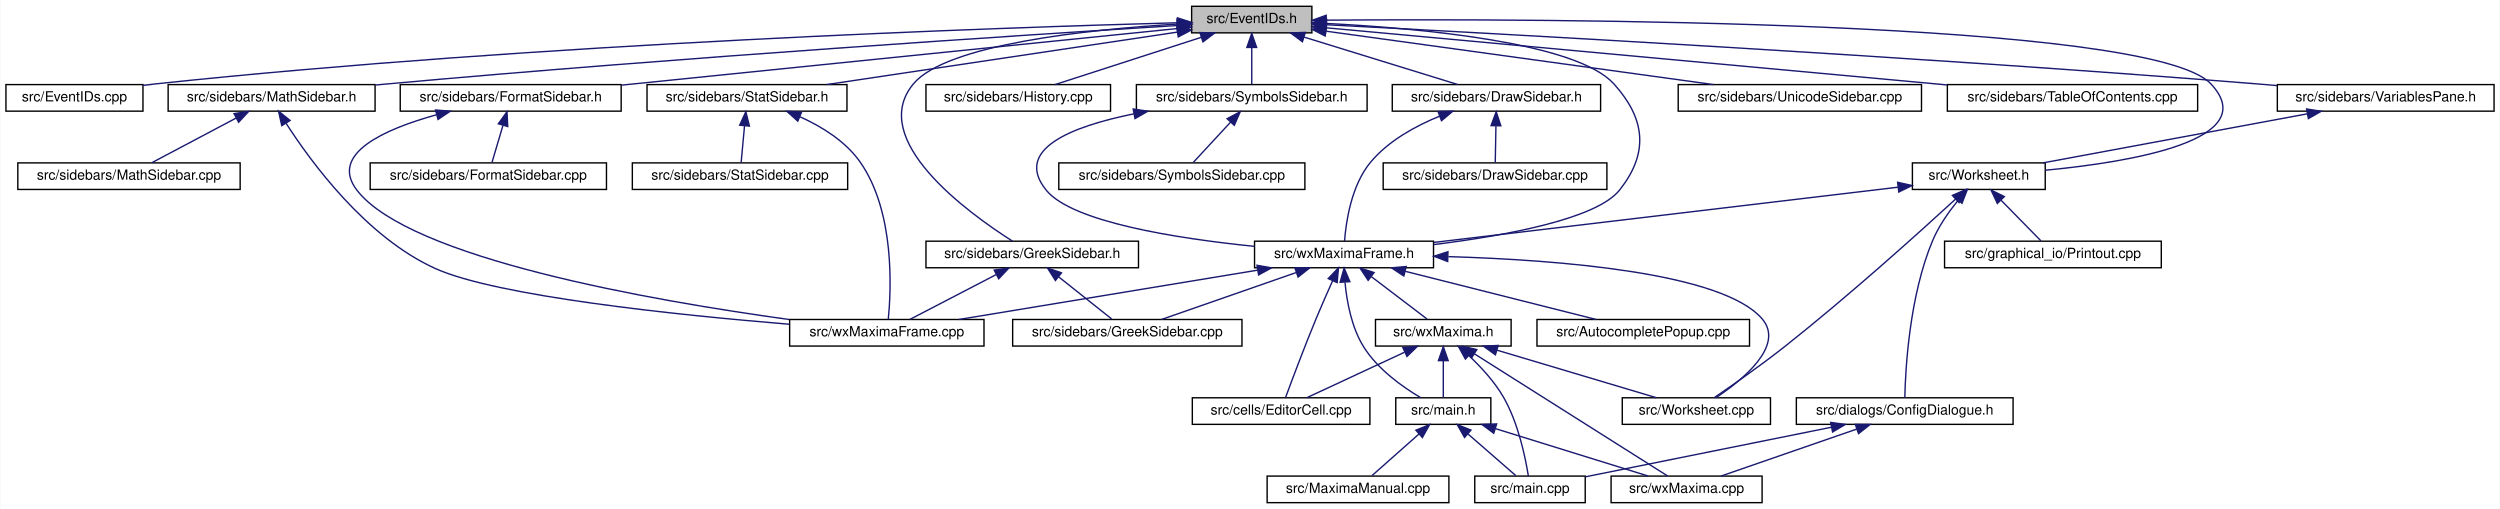
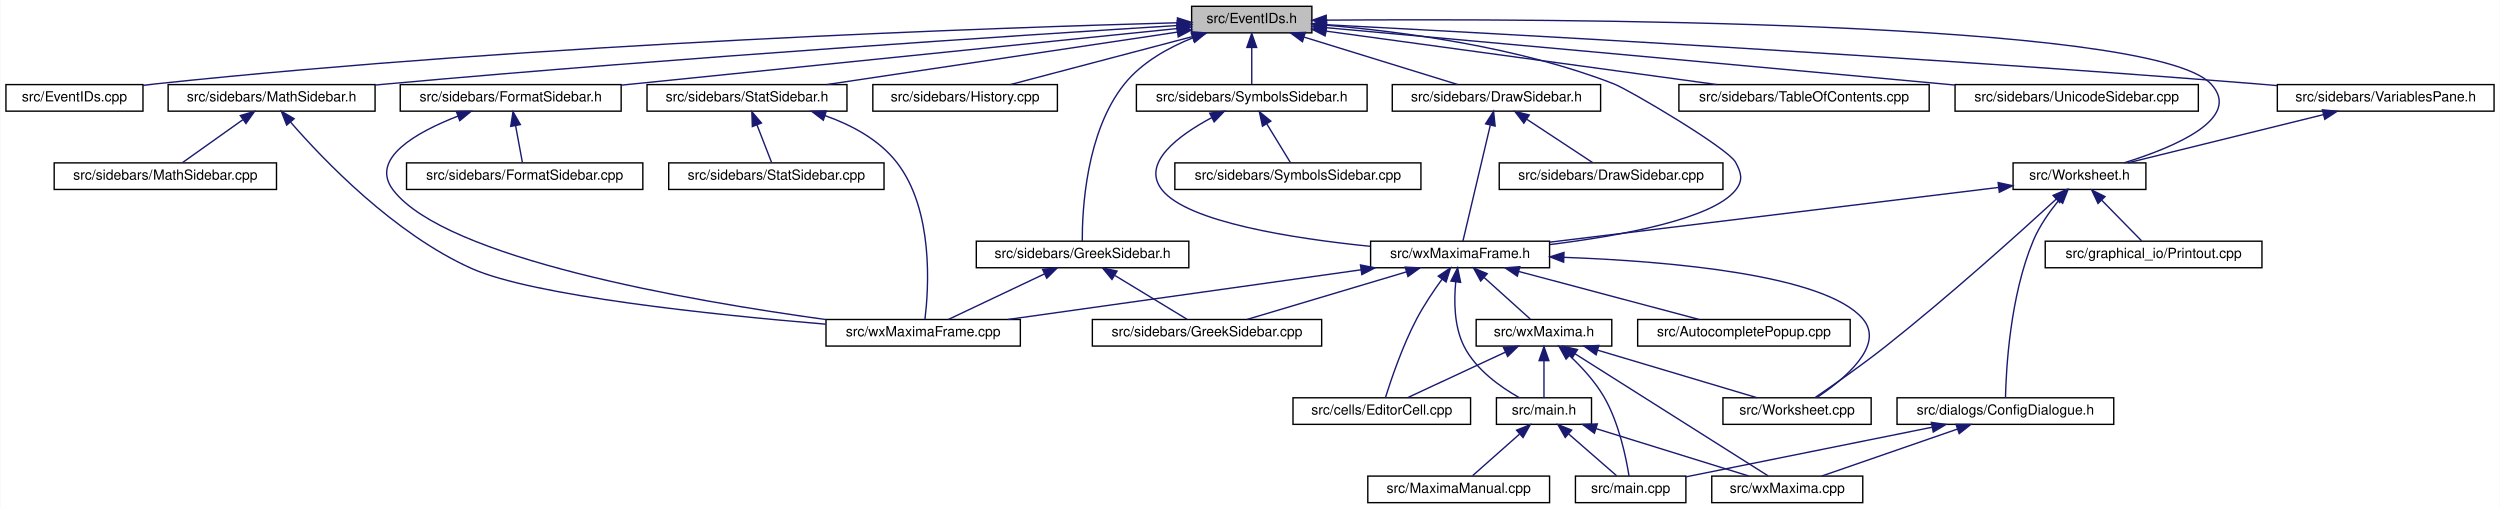
<svg xmlns="http://www.w3.org/2000/svg" xmlns:xlink="http://www.w3.org/1999/xlink" width="1788pt" height="364pt" viewBox="0.00 0.00 1787.50 364.00">
  <g id="graph0" class="graph" transform="scale(1 1) rotate(0) translate(4 360)">
    <polygon fill="white" stroke="transparent" points="-4,4 -4,-360 1783.5,-360 1783.5,4 -4,4" />
    <g id="node1" class="node">
      <g id="a_node1">
        <a xlink:title="This file declares the class EventIDs that contains unique IDs for many events wxMaxima needs.">
          <polygon fill="#bfbfbf" stroke="black" points="848,-336.5 848,-355.5 934,-355.5 934,-336.5 848,-336.5" />
          <text text-anchor="middle" x="891" y="-343.5" font-family="Helvetica,sans-Serif" font-size="10.00">src/EventIDs.h</text>
        </a>
      </g>
    </g>
    <g id="node2" class="node">
      <g id="a_node2">
        <a xlink:href="EventIDs_8cpp.html" target="_top" xlink:title="This file defines the class EventIDs that contains unique IDs for many events wxMaxima needs.">
          <polygon fill="white" stroke="black" points="0,-280.5 0,-299.5 98,-299.5 98,-280.5 0,-280.5" />
          <text text-anchor="middle" x="49" y="-287.5" font-family="Helvetica,sans-Serif" font-size="10.00">src/EventIDs.cpp</text>
        </a>
      </g>
    </g>
    <g id="edge1" class="edge">
      <path fill="none" stroke="midnightblue" d="M837.75,-343.72C710.9,-340.28 380.96,-329.05 107,-300 104.06,-299.69 101.04,-299.33 98,-298.94" />
      <polygon fill="midnightblue" stroke="midnightblue" points="837.87,-347.22 847.96,-343.99 838.06,-340.22 837.87,-347.22" />
    </g>
    <g id="node3" class="node">
      <g id="a_node3">
        <a xlink:href="DrawSidebar_8h.html" target="_top" xlink:title="This file declares the class StatSidebar, that provides some statistics buttons.">
          <polygon fill="white" stroke="black" points="991.5,-280.5 991.5,-299.5 1140.5,-299.5 1140.5,-280.5 991.5,-280.5" />
          <text text-anchor="middle" x="1066" y="-287.5" font-family="Helvetica,sans-Serif" font-size="10.00">src/sidebars/DrawSidebar.h</text>
        </a>
      </g>
    </g>
    <g id="edge2" class="edge">
      <path fill="none" stroke="midnightblue" d="M928.47,-333.44C961.47,-323.26 1008.76,-308.66 1038.4,-299.52" />
      <polygon fill="midnightblue" stroke="midnightblue" points="927.25,-330.15 918.73,-336.44 929.32,-336.84 927.25,-330.15" />
    </g>
    <g id="node5" class="node">
      <g id="a_node5">
        <a xlink:href="wxMaximaFrame_8h.html" target="_top" xlink:title="This file declares the class wxMaximaFrame.">
-           <polygon fill="white" stroke="black" points="893,-168.5 893,-187.5 1021,-187.5 1021,-168.5 893,-168.5" />
-           <text text-anchor="middle" x="957" y="-175.5" font-family="Helvetica,sans-Serif" font-size="10.00">src/wxMaximaFrame.h</text>
+           <polygon fill="white" stroke="black" points="976,-168.5 976,-187.5 1104,-187.5 1104,-168.5 976,-168.5" />
+           <text text-anchor="middle" x="1040" y="-175.5" font-family="Helvetica,sans-Serif" font-size="10.00">src/wxMaximaFrame.h</text>
        </a>
      </g>
    </g>
    <g id="edge47" class="edge">
-       <path fill="none" stroke="midnightblue" d="M944.32,-343.23C1012,-339.78 1123.22,-329.63 1150,-300 1172.68,-274.91 1175.09,-250.45 1154,-224 1137.51,-203.32 1072.13,-191.39 1021.16,-185.08" />
-       <polygon fill="midnightblue" stroke="midnightblue" points="944.08,-339.74 934.26,-343.71 944.41,-346.73 944.08,-339.74" />
+       <path fill="none" stroke="midnightblue" d="M944.41,-341.95C997.97,-337.46 1082.04,-326.51 1150,-300 1160.71,-295.82 1231.49,-254.09 1237,-244 1241.26,-236.2 1242.54,-230.95 1237,-224 1220.51,-203.32 1155.13,-191.39 1104.16,-185.08" />
+       <polygon fill="midnightblue" stroke="midnightblue" points="943.81,-338.48 934.11,-342.76 944.36,-345.46 943.81,-338.48" />
    </g>
    <g id="node16" class="node">
      <g id="a_node16">
+         <a xlink:href="GreekSidebar_8h.html" target="_top" xlink:title="This file declares the class wxMaximaFrame.">
+           <polygon fill="white" stroke="black" points="694,-168.5 694,-187.5 846,-187.5 846,-168.5 694,-168.5" />
+           <text text-anchor="middle" x="770" y="-175.5" font-family="Helvetica,sans-Serif" font-size="10.00">src/sidebars/GreekSidebar.h</text>
+         </a>
+       </g>
+     </g>
+     <g id="edge20" class="edge">
+       <path fill="none" stroke="midnightblue" d="M848.86,-332.95C831.41,-325.96 812.39,-315.41 800,-300 772.33,-265.59 769.71,-209.19 769.79,-187.69" />
+       <polygon fill="midnightblue" stroke="midnightblue" points="847.75,-336.27 858.34,-336.47 850.18,-329.7 847.75,-336.27" />
+     </g>
+     <g id="node17" class="node">
+       <g id="a_node17">
+         <a xlink:href="History_8cpp.html" target="_top" xlink:title="This file defines the class History.">
+           <polygon fill="white" stroke="black" points="620,-280.5 620,-299.5 752,-299.5 752,-280.5 620,-280.5" />
+           <text text-anchor="middle" x="686" y="-287.5" font-family="Helvetica,sans-Serif" font-size="10.00">src/sidebars/History.cpp</text>
+         </a>
+       </g>
+     </g>
+     <g id="edge23" class="edge">
+       <path fill="none" stroke="midnightblue" d="M848.59,-333.83C809.89,-323.63 753.51,-308.78 718.33,-299.52" />
+       <polygon fill="midnightblue" stroke="midnightblue" points="847.96,-337.28 858.52,-336.44 849.74,-330.51 847.96,-337.28" />
+     </g>
+     <g id="node18" class="node">
+       <g id="a_node18">
+         <a xlink:href="MathSidebar_8h.html" target="_top" xlink:title="This file declares the class wxMaximaFrame.">
+           <polygon fill="white" stroke="black" points="116,-280.5 116,-299.5 264,-299.5 264,-280.5 116,-280.5" />
+           <text text-anchor="middle" x="190" y="-287.5" font-family="Helvetica,sans-Serif" font-size="10.00">src/sidebars/MathSidebar.h</text>
+         </a>
+       </g>
+     </g>
+     <g id="edge24" class="edge">
+       <path fill="none" stroke="midnightblue" d="M837.65,-341.75C730.53,-335.09 481.66,-318.9 273,-300 270.11,-299.74 267.17,-299.46 264.2,-299.18" />
+       <polygon fill="midnightblue" stroke="midnightblue" points="837.68,-345.26 847.88,-342.39 838.11,-338.27 837.68,-345.26" />
+     </g>
+     <g id="node20" class="node">
+       <g id="a_node20">
+         <a xlink:href="StatSidebar_8h.html" target="_top" xlink:title="This file declares the class StatSidebar, that provides some statistics buttons.">
+           <polygon fill="white" stroke="black" points="458.5,-280.5 458.5,-299.5 601.5,-299.5 601.5,-280.5 458.5,-280.5" />
+           <text text-anchor="middle" x="530" y="-287.5" font-family="Helvetica,sans-Serif" font-size="10.00">src/sidebars/StatSidebar.h</text>
+         </a>
+       </g>
+     </g>
+     <g id="edge27" class="edge">
+       <path fill="none" stroke="midnightblue" d="M837.87,-337.05C770.75,-327.01 655.73,-309.81 586.89,-299.51" />
+       <polygon fill="midnightblue" stroke="midnightblue" points="837.41,-340.52 847.81,-338.54 838.44,-333.6 837.41,-340.52" />
+     </g>
+     <g id="node22" class="node">
+       <g id="a_node22">
        <a xlink:href="FormatSidebar_8h.html" target="_top" xlink:title="This file declares the class StatSidebar, that provides some statistics buttons.">
          <polygon fill="white" stroke="black" points="282,-280.5 282,-299.5 440,-299.5 440,-280.5 282,-280.5" />
          <text text-anchor="middle" x="361" y="-287.5" font-family="Helvetica,sans-Serif" font-size="10.00">src/sidebars/FormatSidebar.h</text>
        </a>
      </g>
    </g>
-     <g id="edge20" class="edge">
+     <g id="edge30" class="edge">
      <path fill="none" stroke="midnightblue" d="M837.76,-339.59C754.72,-331.14 589.33,-314.32 449,-300 446.1,-299.7 443.14,-299.4 440.15,-299.1" />
      <polygon fill="midnightblue" stroke="midnightblue" points="837.41,-343.07 847.71,-340.6 838.12,-336.11 837.41,-343.07" />
-     </g>
-     <g id="node18" class="node">
-       <g id="a_node18">
-         <a xlink:href="GreekSidebar_8h.html" target="_top" xlink:title="This file declares the class wxMaximaFrame.">
-           <polygon fill="white" stroke="black" points="658,-168.5 658,-187.5 810,-187.5 810,-168.5 658,-168.5" />
-           <text text-anchor="middle" x="734" y="-175.5" font-family="Helvetica,sans-Serif" font-size="10.00">src/sidebars/GreekSidebar.h</text>
-         </a>
-       </g>
-     </g>
-     <g id="edge23" class="edge">
-       <path fill="none" stroke="midnightblue" d="M837.44,-342.77C773.58,-338.85 672.48,-328.25 649,-300 615.85,-260.12 687.94,-207.84 719.82,-187.56" />
-       <polygon fill="midnightblue" stroke="midnightblue" points="837.56,-346.28 847.74,-343.36 837.96,-339.29 837.56,-346.28" />
-     </g>
-     <g id="node19" class="node">
-       <g id="a_node19">
-         <a xlink:href="History_8cpp.html" target="_top" xlink:title="This file defines the class History.">
-           <polygon fill="white" stroke="black" points="658,-280.5 658,-299.5 790,-299.5 790,-280.5 658,-280.5" />
-           <text text-anchor="middle" x="724" y="-287.5" font-family="Helvetica,sans-Serif" font-size="10.00">src/sidebars/History.cpp</text>
-         </a>
-       </g>
-     </g>
-     <g id="edge26" class="edge">
-       <path fill="none" stroke="midnightblue" d="M854.83,-333.3C823.36,-323.13 778.51,-308.62 750.34,-299.52" />
-       <polygon fill="midnightblue" stroke="midnightblue" points="853.95,-336.7 864.54,-336.44 856.1,-330.04 853.95,-336.7" />
-     </g>
-     <g id="node20" class="node">
-       <g id="a_node20">
-         <a xlink:href="MathSidebar_8h.html" target="_top" xlink:title="This file declares the class wxMaximaFrame.">
-           <polygon fill="white" stroke="black" points="116,-280.5 116,-299.5 264,-299.5 264,-280.5 116,-280.5" />
-           <text text-anchor="middle" x="190" y="-287.5" font-family="Helvetica,sans-Serif" font-size="10.00">src/sidebars/MathSidebar.h</text>
-         </a>
-       </g>
-     </g>
-     <g id="edge27" class="edge">
-       <path fill="none" stroke="midnightblue" d="M837.65,-341.75C730.53,-335.09 481.66,-318.9 273,-300 270.11,-299.74 267.17,-299.46 264.2,-299.18" />
-       <polygon fill="midnightblue" stroke="midnightblue" points="837.68,-345.26 847.88,-342.39 838.11,-338.27 837.68,-345.26" />
-     </g>
-     <g id="node22" class="node">
-       <g id="a_node22">
-         <a xlink:href="StatSidebar_8h.html" target="_top" xlink:title="This file declares the class StatSidebar, that provides some statistics buttons.">
-           <polygon fill="white" stroke="black" points="458.5,-280.5 458.5,-299.5 601.5,-299.5 601.5,-280.5 458.5,-280.5" />
-           <text text-anchor="middle" x="530" y="-287.5" font-family="Helvetica,sans-Serif" font-size="10.00">src/sidebars/StatSidebar.h</text>
-         </a>
-       </g>
-     </g>
-     <g id="edge30" class="edge">
-       <path fill="none" stroke="midnightblue" d="M837.87,-337.05C770.75,-327.01 655.73,-309.81 586.89,-299.51" />
-       <polygon fill="midnightblue" stroke="midnightblue" points="837.41,-340.52 847.81,-338.54 838.44,-333.6 837.41,-340.52" />
    </g>
    <g id="node24" class="node">
      <g id="a_node24">
        <a xlink:href="SymbolsSidebar_8h.html" target="_top" xlink:title="This file declares the class wxMaximaFrame.">
          <polygon fill="white" stroke="black" points="808.5,-280.5 808.5,-299.5 973.5,-299.5 973.5,-280.5 808.5,-280.5" />
          <text text-anchor="middle" x="891" y="-287.5" font-family="Helvetica,sans-Serif" font-size="10.00">src/sidebars/SymbolsSidebar.h</text>
        </a>
      </g>
    </g>
    <g id="edge33" class="edge">
      <path fill="none" stroke="midnightblue" d="M891,-325.8C891,-316.91 891,-306.78 891,-299.75" />
      <polygon fill="midnightblue" stroke="midnightblue" points="887.5,-326.08 891,-336.08 894.5,-326.08 887.5,-326.08" />
    </g>
    <g id="node26" class="node">
      <g id="a_node26">
-         <a xlink:href="UnicodeSidebar_8cpp.html" target="_top" xlink:title="This file defines the class UnicodeSidebar.">
-           <polygon fill="white" stroke="black" points="1196,-280.5 1196,-299.5 1370,-299.5 1370,-280.5 1196,-280.5" />
-           <text text-anchor="middle" x="1283" y="-287.5" font-family="Helvetica,sans-Serif" font-size="10.00">src/sidebars/UnicodeSidebar.cpp</text>
+         <a xlink:href="TableOfContents_8cpp.html" target="_top" xlink:title="This file defines the class Structure.">
+           <polygon fill="white" stroke="black" points="1196.5,-280.5 1196.5,-299.5 1375.5,-299.5 1375.5,-280.5 1196.5,-280.5" />
+           <text text-anchor="middle" x="1286" y="-287.5" font-family="Helvetica,sans-Serif" font-size="10.00">src/sidebars/TableOfContents.cpp</text>
        </a>
      </g>
    </g>
    <g id="edge36" class="edge">
-       <path fill="none" stroke="midnightblue" d="M944.3,-337.66C1016.45,-327.72 1144.93,-310.02 1221.22,-299.51" />
-       <polygon fill="midnightblue" stroke="midnightblue" points="943.5,-334.23 934.07,-339.07 944.46,-341.17 943.5,-334.23" />
+       <path fill="none" stroke="midnightblue" d="M944.31,-337.71C1016.89,-327.79 1146.58,-310.06 1223.61,-299.53" />
+       <polygon fill="midnightblue" stroke="midnightblue" points="943.46,-334.3 934.02,-339.12 944.41,-341.23 943.46,-334.3" />
    </g>
    <g id="node27" class="node">
      <g id="a_node27">
-         <a xlink:href="TableOfContents_8cpp.html" target="_top" xlink:title="This file defines the class Structure.">
-           <polygon fill="white" stroke="black" points="1388.5,-280.5 1388.5,-299.5 1567.5,-299.5 1567.5,-280.5 1388.5,-280.5" />
-           <text text-anchor="middle" x="1478" y="-287.5" font-family="Helvetica,sans-Serif" font-size="10.00">src/sidebars/TableOfContents.cpp</text>
+         <a xlink:href="UnicodeSidebar_8cpp.html" target="_top" xlink:title="This file defines the class UnicodeSidebar.">
+           <polygon fill="white" stroke="black" points="1394,-280.5 1394,-299.5 1568,-299.5 1568,-280.5 1394,-280.5" />
+           <text text-anchor="middle" x="1481" y="-287.5" font-family="Helvetica,sans-Serif" font-size="10.00">src/sidebars/UnicodeSidebar.cpp</text>
        </a>
      </g>
    </g>
    <g id="edge37" class="edge">
-       <path fill="none" stroke="midnightblue" d="M944.42,-340.09C1045.26,-330.81 1264.64,-310.63 1388.4,-299.24" />
-       <polygon fill="midnightblue" stroke="midnightblue" points="943.8,-336.63 934.16,-341.03 944.44,-343.6 943.8,-336.63" />
+       <path fill="none" stroke="midnightblue" d="M944.31,-340.19C1034.88,-332.01 1224.61,-314.82 1385,-300 1387.92,-299.73 1390.88,-299.46 1393.88,-299.18" />
+       <polygon fill="midnightblue" stroke="midnightblue" points="943.93,-336.71 934.29,-341.1 944.56,-343.68 943.93,-336.71" />
    </g>
    <g id="node28" class="node">
      <g id="a_node28">
        <a xlink:href="VariablesPane_8h.html" target="_top" xlink:title="The file that contains the &quot;variables&quot; sidepane.">
          <polygon fill="white" stroke="black" points="1624.5,-280.5 1624.5,-299.5 1779.5,-299.5 1779.5,-280.5 1624.5,-280.5" />
          <text text-anchor="middle" x="1702" y="-287.5" font-family="Helvetica,sans-Serif" font-size="10.00">src/sidebars/VariablesPane.h</text>
        </a>
      </g>
    </g>
    <g id="edge38" class="edge">
      <path fill="none" stroke="midnightblue" d="M944.74,-342.28C1064.35,-336.09 1361.61,-319.92 1610,-300 1614.64,-299.63 1619.41,-299.22 1624.22,-298.8" />
      <polygon fill="midnightblue" stroke="midnightblue" points="944.2,-338.8 934.4,-342.81 944.56,-345.79 944.2,-338.8" />
    </g>
    <g id="node29" class="node">
      <g id="a_node29">
        <a xlink:href="Worksheet_8h.html" target="_top" xlink:title="This file defines the class Worksheet.">
-           <polygon fill="white" stroke="black" points="1363.5,-224.5 1363.5,-243.5 1458.5,-243.5 1458.5,-224.5 1363.5,-224.5" />
-           <text text-anchor="middle" x="1411" y="-231.5" font-family="Helvetica,sans-Serif" font-size="10.00">src/Worksheet.h</text>
+           <polygon fill="white" stroke="black" points="1435.5,-224.5 1435.5,-243.5 1530.5,-243.5 1530.5,-224.5 1435.5,-224.5" />
+           <text text-anchor="middle" x="1483" y="-231.5" font-family="Helvetica,sans-Serif" font-size="10.00">src/Worksheet.h</text>
        </a>
      </g>
    </g>
    <g id="edge46" class="edge">
-       <path fill="none" stroke="midnightblue" d="M944.42,-345.59C1098.27,-346.72 1534.08,-345.83 1577,-300 1614.61,-259.85 1519.96,-244.12 1458.59,-238.25" />
+       <path fill="none" stroke="midnightblue" d="M944.42,-345.59C1098.27,-346.72 1534.08,-345.83 1577,-300 1600.19,-275.24 1550.46,-254.55 1514.88,-243.55" />
      <polygon fill="midnightblue" stroke="midnightblue" points="944.3,-342.09 934.27,-345.51 944.25,-349.09 944.3,-342.09" />
    </g>
    <g id="node4" class="node">
      <g id="a_node4">
        <a xlink:href="DrawSidebar_8cpp.html" target="_top" xlink:title="This file defines the class StatSidebar.">
-           <polygon fill="white" stroke="black" points="985,-224.5 985,-243.5 1145,-243.5 1145,-224.5 985,-224.5" />
-           <text text-anchor="middle" x="1065" y="-231.5" font-family="Helvetica,sans-Serif" font-size="10.00">src/sidebars/DrawSidebar.cpp</text>
+           <polygon fill="white" stroke="black" points="1068,-224.5 1068,-243.5 1228,-243.5 1228,-224.5 1068,-224.5" />
+           <text text-anchor="middle" x="1148" y="-231.5" font-family="Helvetica,sans-Serif" font-size="10.00">src/sidebars/DrawSidebar.cpp</text>
        </a>
      </g>
    </g>
    <g id="edge3" class="edge">
-       <path fill="none" stroke="midnightblue" d="M1065.64,-269.8C1065.48,-260.91 1065.29,-250.78 1065.16,-243.75" />
-       <polygon fill="midnightblue" stroke="midnightblue" points="1062.15,-270.15 1065.83,-280.08 1069.15,-270.02 1062.15,-270.15" />
+       <path fill="none" stroke="midnightblue" d="M1087.83,-274.62C1102.81,-264.76 1122.2,-251.99 1134.86,-243.65" />
+       <polygon fill="midnightblue" stroke="midnightblue" points="1085.6,-271.9 1079.17,-280.32 1089.45,-277.75 1085.6,-271.9" />
    </g>
    <g id="edge4" class="edge">
-       <path fill="none" stroke="midnightblue" d="M1025.39,-276.92C1007.98,-269.86 988.75,-259.27 976,-244 962.13,-227.4 958.38,-201.08 957.37,-187.59" />
-       <polygon fill="midnightblue" stroke="midnightblue" points="1024.23,-280.22 1034.82,-280.48 1026.7,-273.67 1024.23,-280.22" />
+       <path fill="none" stroke="midnightblue" d="M1061.59,-270.35C1055.9,-246.25 1046.22,-205.31 1042.03,-187.59" />
+       <polygon fill="midnightblue" stroke="midnightblue" points="1058.25,-271.44 1063.96,-280.37 1065.07,-269.83 1058.25,-271.44" />
    </g>
    <g id="node6" class="node">
      <g id="a_node6">
        <a xlink:href="AutocompletePopup_8cpp.html" target="_top" xlink:title="This file defines the class AutocompletePopup.">
-           <polygon fill="white" stroke="black" points="1095,-112.5 1095,-131.5 1247,-131.5 1247,-112.5 1095,-112.5" />
-           <text text-anchor="middle" x="1171" y="-119.5" font-family="Helvetica,sans-Serif" font-size="10.00">src/AutocompletePopup.cpp</text>
+           <polygon fill="white" stroke="black" points="1167,-112.5 1167,-131.5 1319,-131.5 1319,-112.5 1167,-112.5" />
+           <text text-anchor="middle" x="1243" y="-119.5" font-family="Helvetica,sans-Serif" font-size="10.00">src/AutocompletePopup.cpp</text>
        </a>
      </g>
    </g>
    <g id="edge5" class="edge">
-       <path fill="none" stroke="midnightblue" d="M1000.76,-165.96C1041.17,-155.76 1100.37,-140.82 1137.25,-131.52" />
-       <polygon fill="midnightblue" stroke="midnightblue" points="999.75,-162.6 990.91,-168.44 1001.46,-169.39 999.75,-162.6" />
+       <path fill="none" stroke="midnightblue" d="M1081.99,-165.83C1120.32,-155.63 1176.15,-140.78 1210.98,-131.52" />
+       <polygon fill="midnightblue" stroke="midnightblue" points="1080.93,-162.49 1072.17,-168.44 1082.73,-169.26 1080.93,-162.49" />
    </g>
    <g id="node7" class="node">
      <g id="a_node7">
        <a xlink:href="EditorCell_8cpp.html" target="_top" xlink:title="This file defines the class EditorCell.">
-           <polygon fill="white" stroke="black" points="848.5,-56.5 848.5,-75.5 975.5,-75.5 975.5,-56.5 848.5,-56.5" />
-           <text text-anchor="middle" x="912" y="-63.5" font-family="Helvetica,sans-Serif" font-size="10.00">src/cells/EditorCell.cpp</text>
+           <polygon fill="white" stroke="black" points="920.5,-56.5 920.5,-75.5 1047.5,-75.5 1047.5,-56.5 920.5,-56.5" />
+           <text text-anchor="middle" x="984" y="-63.5" font-family="Helvetica,sans-Serif" font-size="10.00">src/cells/EditorCell.cpp</text>
        </a>
      </g>
    </g>
    <g id="edge6" class="edge">
-       <path fill="none" stroke="midnightblue" d="M948.8,-159.11C945.1,-150.9 940.73,-141 937,-132 928.76,-112.12 919.89,-88.46 915.25,-75.89" />
-       <polygon fill="midnightblue" stroke="midnightblue" points="945.71,-160.77 953.03,-168.43 952.08,-157.88 945.71,-160.77" />
+       <path fill="none" stroke="midnightblue" d="M1027.16,-160.4C1021.16,-152.15 1014.2,-141.86 1009,-132 998.85,-112.75 990.61,-88.43 986.62,-75.69" />
+       <polygon fill="midnightblue" stroke="midnightblue" points="1024.38,-162.52 1033.18,-168.43 1029.98,-158.32 1024.38,-162.52" />
    </g>
    <g id="node8" class="node">
      <g id="a_node8">
        <a xlink:href="main_8h.html" target="_top" xlink:title="This file declares the class wxMaxima that contains most of the program's logic.">
-           <polygon fill="white" stroke="black" points="994,-56.5 994,-75.5 1062,-75.5 1062,-56.5 994,-56.5" />
-           <text text-anchor="middle" x="1028" y="-63.5" font-family="Helvetica,sans-Serif" font-size="10.00">src/main.h</text>
+           <polygon fill="white" stroke="black" points="1066,-56.5 1066,-75.5 1134,-75.5 1134,-56.5 1066,-56.5" />
+           <text text-anchor="middle" x="1100" y="-63.5" font-family="Helvetica,sans-Serif" font-size="10.00">src/main.h</text>
        </a>
      </g>
    </g>
    <g id="edge7" class="edge">
-       <path fill="none" stroke="midnightblue" d="M957.69,-158.14C958.96,-144.44 962.32,-125.93 971,-112 981,-95.95 998.85,-83.26 1011.92,-75.5" />
-       <polygon fill="midnightblue" stroke="midnightblue" points="954.19,-158.11 957.05,-168.32 961.17,-158.56 954.19,-158.11" />
+       <path fill="none" stroke="midnightblue" d="M1036.9,-158.35C1035.55,-144.76 1035.66,-126.29 1043,-112 1051.46,-95.51 1069,-83.12 1082.4,-75.56" />
+       <polygon fill="midnightblue" stroke="midnightblue" points="1033.45,-158.99 1038.25,-168.43 1040.39,-158.05 1033.45,-158.99" />
    </g>
    <g id="node12" class="node">
      <g id="a_node12">
        <a xlink:href="GreekSidebar_8cpp.html" target="_top" xlink:title="This file defines the class GreekSidebar.">
-           <polygon fill="white" stroke="black" points="720,-112.5 720,-131.5 884,-131.5 884,-112.5 720,-112.5" />
-           <text text-anchor="middle" x="802" y="-119.5" font-family="Helvetica,sans-Serif" font-size="10.00">src/sidebars/GreekSidebar.cpp</text>
+           <polygon fill="white" stroke="black" points="777,-112.5 777,-131.5 941,-131.5 941,-112.5 777,-112.5" />
+           <text text-anchor="middle" x="859" y="-119.5" font-family="Helvetica,sans-Serif" font-size="10.00">src/sidebars/GreekSidebar.cpp</text>
        </a>
      </g>
    </g>
    <g id="edge11" class="edge">
-       <path fill="none" stroke="midnightblue" d="M922.67,-165.04C893.5,-154.88 852.36,-140.55 826.45,-131.52" />
-       <polygon fill="midnightblue" stroke="midnightblue" points="921.84,-168.46 932.44,-168.44 924.15,-161.85 921.84,-168.46" />
+       <path fill="none" stroke="midnightblue" d="M1001.68,-165.57C967.54,-155.38 918.34,-140.7 887.55,-131.52" />
+       <polygon fill="midnightblue" stroke="midnightblue" points="1000.74,-168.94 1011.32,-168.44 1002.74,-162.23 1000.74,-168.94" />
    </g>
    <g id="node13" class="node">
      <g id="a_node13">
        <a xlink:href="wxMaxima_8h.html" target="_top" xlink:title="This file declares the class wxMaxima that contains most of the program's logic.">
-           <polygon fill="white" stroke="black" points="979.5,-112.5 979.5,-131.5 1076.5,-131.5 1076.5,-112.5 979.5,-112.5" />
-           <text text-anchor="middle" x="1028" y="-119.5" font-family="Helvetica,sans-Serif" font-size="10.00">src/wxMaxima.h</text>
+           <polygon fill="white" stroke="black" points="1051.5,-112.5 1051.5,-131.5 1148.5,-131.5 1148.5,-112.5 1051.5,-112.5" />
+           <text text-anchor="middle" x="1100" y="-119.5" font-family="Helvetica,sans-Serif" font-size="10.00">src/wxMaxima.h</text>
        </a>
      </g>
    </g>
    <g id="edge12" class="edge">
-       <path fill="none" stroke="midnightblue" d="M976.59,-162.1C989.37,-152.38 1005.61,-140.03 1016.39,-131.83" />
-       <polygon fill="midnightblue" stroke="midnightblue" points="974.25,-159.48 968.41,-168.32 978.49,-165.06 974.25,-159.48" />
+       <path fill="none" stroke="midnightblue" d="M1057.18,-161.54C1067.88,-151.91 1081.26,-139.87 1090.18,-131.83" />
+       <polygon fill="midnightblue" stroke="midnightblue" points="1054.73,-159.03 1049.64,-168.32 1059.41,-164.24 1054.73,-159.03" />
    </g>
    <g id="node14" class="node">
      <g id="a_node14">
        <a xlink:href="Worksheet_8cpp.html" target="_top" xlink:title="This file defines the class Worksheet.">
-           <polygon fill="white" stroke="black" points="1156,-56.5 1156,-75.5 1262,-75.5 1262,-56.5 1156,-56.5" />
-           <text text-anchor="middle" x="1209" y="-63.5" font-family="Helvetica,sans-Serif" font-size="10.00">src/Worksheet.cpp</text>
-         </a>
-       </g>
-     </g>
-     <g id="edge19" class="edge">
-       <path fill="none" stroke="midnightblue" d="M1031.62,-176.46C1110.57,-174.12 1227.61,-164.98 1256,-132 1272.44,-112.9 1242.14,-88.31 1222.97,-75.55" />
-       <polygon fill="midnightblue" stroke="midnightblue" points="1031.13,-172.97 1021.23,-176.74 1031.32,-179.97 1031.13,-172.97" />
+           <polygon fill="white" stroke="black" points="1228,-56.5 1228,-75.5 1334,-75.5 1334,-56.5 1228,-56.5" />
+           <text text-anchor="middle" x="1281" y="-63.5" font-family="Helvetica,sans-Serif" font-size="10.00">src/Worksheet.cpp</text>
+         </a>
+       </g>
+     </g>
+     <g id="edge18" class="edge">
+       <path fill="none" stroke="midnightblue" d="M1114.22,-175.96C1190.23,-173.14 1301,-163.55 1328,-132 1344.39,-112.85 1314.11,-88.29 1294.96,-75.54" />
+       <polygon fill="midnightblue" stroke="midnightblue" points="1114.07,-172.47 1104.2,-176.3 1114.31,-179.46 1114.07,-172.47" />
    </g>
    <g id="node15" class="node">
      <g id="a_node15">
        <a xlink:href="wxMaximaFrame_8cpp.html" target="_top" xlink:title="This file defines the class wxMaximaFrame.">
-           <polygon fill="white" stroke="black" points="560.5,-112.5 560.5,-131.5 699.5,-131.5 699.5,-112.5 560.5,-112.5" />
-           <text text-anchor="middle" x="630" y="-119.5" font-family="Helvetica,sans-Serif" font-size="10.00">src/wxMaximaFrame.cpp</text>
-         </a>
-       </g>
-     </g>
-     <g id="edge18" class="edge">
-       <path fill="none" stroke="midnightblue" d="M895.18,-166.79C833.39,-156.59 739.47,-141.08 681.57,-131.52" />
-       <polygon fill="midnightblue" stroke="midnightblue" points="894.75,-170.27 905.19,-168.44 895.89,-163.36 894.75,-170.27" />
+           <polygon fill="white" stroke="black" points="586.5,-112.5 586.5,-131.5 725.5,-131.5 725.5,-112.5 586.5,-112.5" />
+           <text text-anchor="middle" x="656" y="-119.5" font-family="Helvetica,sans-Serif" font-size="10.00">src/wxMaximaFrame.cpp</text>
+         </a>
+       </g>
+     </g>
+     <g id="edge19" class="edge">
+       <path fill="none" stroke="midnightblue" d="M969.19,-167.04C896.66,-156.84 785.12,-141.16 716.56,-131.52" />
+       <polygon fill="midnightblue" stroke="midnightblue" points="968.76,-170.52 979.15,-168.44 969.74,-163.59 968.76,-170.52" />
    </g>
    <g id="node9" class="node">
      <g id="a_node9">
        <a xlink:href="main_8cpp.html" target="_top" xlink:title="The file that defines the starting point of the program.">
-           <polygon fill="white" stroke="black" points="1050.5,-0.5 1050.5,-19.5 1129.5,-19.5 1129.5,-0.5 1050.5,-0.5" />
-           <text text-anchor="middle" x="1090" y="-7.5" font-family="Helvetica,sans-Serif" font-size="10.00">src/main.cpp</text>
+           <polygon fill="white" stroke="black" points="1122.5,-0.5 1122.5,-19.5 1201.5,-19.5 1201.5,-0.5 1122.5,-0.5" />
+           <text text-anchor="middle" x="1162" y="-7.5" font-family="Helvetica,sans-Serif" font-size="10.00">src/main.cpp</text>
        </a>
      </g>
    </g>
    <g id="edge8" class="edge">
-       <path fill="none" stroke="midnightblue" d="M1045.75,-49.54C1056.81,-39.91 1070.63,-27.87 1079.86,-19.83" />
-       <polygon fill="midnightblue" stroke="midnightblue" points="1043.2,-47.12 1037.96,-56.32 1047.8,-52.4 1043.2,-47.12" />
+       <path fill="none" stroke="midnightblue" d="M1117.75,-49.54C1128.81,-39.91 1142.63,-27.87 1151.86,-19.83" />
+       <polygon fill="midnightblue" stroke="midnightblue" points="1115.2,-47.12 1109.96,-56.32 1119.8,-52.4 1115.2,-47.12" />
    </g>
    <g id="node10" class="node">
      <g id="a_node10">
        <a xlink:href="MaximaManual_8cpp.html" target="_top" xlink:title="This file defines the class MaximaManual.">
-           <polygon fill="white" stroke="black" points="902,-0.5 902,-19.5 1032,-19.5 1032,-0.5 902,-0.5" />
-           <text text-anchor="middle" x="967" y="-7.5" font-family="Helvetica,sans-Serif" font-size="10.00">src/MaximaManual.cpp</text>
+           <polygon fill="white" stroke="black" points="974,-0.5 974,-19.5 1104,-19.5 1104,-0.5 974,-0.5" />
+           <text text-anchor="middle" x="1039" y="-7.5" font-family="Helvetica,sans-Serif" font-size="10.00">src/MaximaManual.cpp</text>
        </a>
      </g>
    </g>
    <g id="edge9" class="edge">
-       <path fill="none" stroke="midnightblue" d="M1010.53,-49.54C999.66,-39.91 986.06,-27.87 976.98,-19.83" />
-       <polygon fill="midnightblue" stroke="midnightblue" points="1008.39,-52.32 1018.2,-56.32 1013.03,-47.07 1008.39,-52.32" />
+       <path fill="none" stroke="midnightblue" d="M1082.53,-49.54C1071.66,-39.91 1058.06,-27.87 1048.98,-19.83" />
+       <polygon fill="midnightblue" stroke="midnightblue" points="1080.39,-52.32 1090.2,-56.32 1085.03,-47.07 1080.39,-52.32" />
    </g>
    <g id="node11" class="node">
      <g id="a_node11">
        <a xlink:href="wxMaxima_8cpp.html" target="_top" xlink:title="This file defines the contents of the class wxMaxima that contains most of the program's logic.">
-           <polygon fill="white" stroke="black" points="1148,-0.5 1148,-19.5 1256,-19.5 1256,-0.5 1148,-0.5" />
-           <text text-anchor="middle" x="1202" y="-7.5" font-family="Helvetica,sans-Serif" font-size="10.00">src/wxMaxima.cpp</text>
+           <polygon fill="white" stroke="black" points="1220,-0.5 1220,-19.5 1328,-19.5 1328,-0.5 1220,-0.5" />
+           <text text-anchor="middle" x="1274" y="-7.5" font-family="Helvetica,sans-Serif" font-size="10.00">src/wxMaxima.cpp</text>
        </a>
      </g>
    </g>
    <g id="edge10" class="edge">
-       <path fill="none" stroke="midnightblue" d="M1065.26,-53.44C1098.07,-43.26 1145.08,-28.66 1174.56,-19.52" />
-       <polygon fill="midnightblue" stroke="midnightblue" points="1064.08,-50.14 1055.57,-56.44 1066.16,-56.82 1064.08,-50.14" />
+       <path fill="none" stroke="midnightblue" d="M1137.26,-53.44C1170.07,-43.26 1217.08,-28.66 1246.56,-19.52" />
+       <polygon fill="midnightblue" stroke="midnightblue" points="1136.08,-50.14 1127.57,-56.44 1138.16,-56.82 1136.08,-50.14" />
    </g>
    <g id="edge13" class="edge">
-       <path fill="none" stroke="midnightblue" d="M1000.28,-108.1C978.61,-98.01 949.1,-84.27 930.29,-75.52" />
-       <polygon fill="midnightblue" stroke="midnightblue" points="999.08,-111.4 1009.62,-112.44 1002.03,-105.05 999.08,-111.4" />
+       <path fill="none" stroke="midnightblue" d="M1072.28,-108.1C1050.61,-98.01 1021.1,-84.27 1002.29,-75.52" />
+       <polygon fill="midnightblue" stroke="midnightblue" points="1071.08,-111.4 1081.62,-112.44 1074.03,-105.05 1071.08,-111.4" />
+     </g>
+     <g id="edge15" class="edge">
+       <path fill="none" stroke="midnightblue" d="M1100,-101.8C1100,-92.91 1100,-82.78 1100,-75.75" />
+       <polygon fill="midnightblue" stroke="midnightblue" points="1096.5,-102.08 1100,-112.08 1103.5,-102.08 1096.5,-102.08" />
    </g>
    <g id="edge14" class="edge">
-       <path fill="none" stroke="midnightblue" d="M1028,-101.8C1028,-92.91 1028,-82.78 1028,-75.75" />
-       <polygon fill="midnightblue" stroke="midnightblue" points="1024.5,-102.08 1028,-112.08 1031.5,-102.08 1024.5,-102.08" />
-     </g>
-     <g id="edge15" class="edge">
-       <path fill="none" stroke="midnightblue" d="M1046.41,-105.54C1054.96,-97.51 1064.61,-87.06 1071,-76 1081.7,-57.47 1086.79,-32.43 1088.84,-19.51" />
-       <polygon fill="midnightblue" stroke="midnightblue" points="1043.81,-103.17 1038.7,-112.45 1048.48,-108.38 1043.81,-103.17" />
+       <path fill="none" stroke="midnightblue" d="M1118.41,-105.54C1126.96,-97.51 1136.61,-87.06 1143,-76 1153.7,-57.47 1158.79,-32.43 1160.84,-19.51" />
+       <polygon fill="midnightblue" stroke="midnightblue" points="1115.81,-103.17 1110.7,-112.45 1120.48,-108.38 1115.81,-103.17" />
    </g>
    <g id="edge17" class="edge">
-       <path fill="none" stroke="midnightblue" d="M1050.13,-107.01C1086.66,-83.92 1158.48,-38.51 1188.41,-19.59" />
-       <polygon fill="midnightblue" stroke="midnightblue" points="1048.24,-104.07 1041.65,-112.37 1051.98,-109.98 1048.24,-104.07" />
+       <path fill="none" stroke="midnightblue" d="M1122.13,-107.01C1158.66,-83.92 1230.48,-38.51 1260.41,-19.59" />
+       <polygon fill="midnightblue" stroke="midnightblue" points="1120.24,-104.07 1113.65,-112.37 1123.98,-109.98 1120.24,-104.07" />
    </g>
    <g id="edge16" class="edge">
-       <path fill="none" stroke="midnightblue" d="M1066.32,-109.57C1100.46,-99.38 1149.66,-84.7 1180.45,-75.52" />
-       <polygon fill="midnightblue" stroke="midnightblue" points="1065.26,-106.23 1056.68,-112.44 1067.26,-112.94 1065.26,-106.23" />
+       <path fill="none" stroke="midnightblue" d="M1138.32,-109.57C1172.46,-99.38 1221.66,-84.7 1252.45,-75.52" />
+       <polygon fill="midnightblue" stroke="midnightblue" points="1137.26,-106.23 1128.68,-112.44 1139.26,-112.94 1137.26,-106.23" />
+     </g>
+     <g id="edge21" class="edge">
+       <path fill="none" stroke="midnightblue" d="M793.24,-162.9C809.56,-153 830.87,-140.07 844.74,-131.65" />
+       <polygon fill="midnightblue" stroke="midnightblue" points="791.03,-160.14 784.3,-168.32 794.66,-166.13 791.03,-160.14" />
    </g>
    <g id="edge22" class="edge">
-       <path fill="none" stroke="midnightblue" d="M307.95,-277.91C270.78,-267.64 231.02,-250 251,-224 288.45,-175.27 461.5,-145.05 560.32,-131.46" />
-       <polygon fill="midnightblue" stroke="midnightblue" points="307.25,-281.35 317.81,-280.49 309.02,-274.57 307.25,-281.35" />
-     </g>
-     <g id="node17" class="node">
-       <g id="a_node17">
-         <a xlink:href="FormatSidebar_8cpp.html" target="_top" xlink:title="This file defines the class FormatSidebar.">
-           <polygon fill="white" stroke="black" points="260.5,-224.5 260.5,-243.5 429.5,-243.5 429.5,-224.5 260.5,-224.5" />
-           <text text-anchor="middle" x="345" y="-231.5" font-family="Helvetica,sans-Serif" font-size="10.00">src/sidebars/FormatSidebar.cpp</text>
-         </a>
-       </g>
-     </g>
-     <g id="edge21" class="edge">
-       <path fill="none" stroke="midnightblue" d="M355.49,-270.4C352.81,-261.36 349.72,-250.94 347.59,-243.75" />
-       <polygon fill="midnightblue" stroke="midnightblue" points="352.16,-271.49 358.36,-280.08 358.87,-269.5 352.16,-271.49" />
-     </g>
-     <g id="edge24" class="edge">
-       <path fill="none" stroke="midnightblue" d="M752.76,-162.1C765,-152.38 780.56,-140.03 790.88,-131.83" />
-       <polygon fill="midnightblue" stroke="midnightblue" points="750.58,-159.36 744.93,-168.32 754.93,-164.85 750.58,-159.36" />
+       <path fill="none" stroke="midnightblue" d="M742.76,-164.1C721.46,-154.01 692.46,-140.27 673.98,-131.52" />
+       <polygon fill="midnightblue" stroke="midnightblue" points="741.4,-167.33 751.94,-168.44 744.4,-161 741.4,-167.33" />
+     </g>
+     <g id="edge26" class="edge">
+       <path fill="none" stroke="midnightblue" d="M203.55,-272.68C226.88,-245.82 277.54,-192.79 333,-168 377,-148.33 505.33,-134.92 586.37,-128.14" />
+       <polygon fill="midnightblue" stroke="midnightblue" points="200.78,-270.54 196.96,-280.42 206.11,-275.08 200.78,-270.54" />
+     </g>
+     <g id="node19" class="node">
+       <g id="a_node19">
+         <a xlink:href="MathSidebar_8cpp.html" target="_top" xlink:title="This file defines the class SymbolsSidebar.">
+           <polygon fill="white" stroke="black" points="34.5,-224.5 34.5,-243.5 193.5,-243.5 193.5,-224.5 34.5,-224.5" />
+           <text text-anchor="middle" x="114" y="-231.5" font-family="Helvetica,sans-Serif" font-size="10.00">src/sidebars/MathSidebar.cpp</text>
+         </a>
+       </g>
    </g>
    <g id="edge25" class="edge">
-       <path fill="none" stroke="midnightblue" d="M708.17,-163.59C688.94,-153.61 663.26,-140.27 646.67,-131.65" />
-       <polygon fill="midnightblue" stroke="midnightblue" points="706.8,-166.82 717.29,-168.32 710.03,-160.61 706.8,-166.82" />
+       <path fill="none" stroke="midnightblue" d="M169.42,-274.38C155.69,-264.62 138.07,-252.11 126.43,-243.83" />
+       <polygon fill="midnightblue" stroke="midnightblue" points="167.61,-277.38 177.79,-280.32 171.66,-271.68 167.61,-277.38" />
    </g>
    <g id="edge29" class="edge">
-       <path fill="none" stroke="midnightblue" d="M200.33,-271.86C218.13,-244.16 257.46,-190.41 307,-168 350.91,-148.14 479.27,-134.79 560.34,-128.08" />
-       <polygon fill="midnightblue" stroke="midnightblue" points="197.28,-270.14 194.96,-280.48 203.22,-273.84 197.28,-270.14" />
+       <path fill="none" stroke="midnightblue" d="M585.69,-277.35C604.68,-270.66 624.3,-260.22 637,-244 663.74,-209.84 659.93,-153.29 657.28,-131.72" />
+       <polygon fill="midnightblue" stroke="midnightblue" points="584.6,-274.03 576.16,-280.44 586.75,-280.69 584.6,-274.03" />
    </g>
    <g id="node21" class="node">
      <g id="a_node21">
-         <a xlink:href="MathSidebar_8cpp.html" target="_top" xlink:title="This file defines the class SymbolsSidebar.">
-           <polygon fill="white" stroke="black" points="8.5,-224.5 8.5,-243.5 167.5,-243.5 167.5,-224.5 8.5,-224.5" />
-           <text text-anchor="middle" x="88" y="-231.5" font-family="Helvetica,sans-Serif" font-size="10.00">src/sidebars/MathSidebar.cpp</text>
+         <a xlink:href="StatSidebar_8cpp.html" target="_top" xlink:title="This file defines the class StatSidebar.">
+           <polygon fill="white" stroke="black" points="474,-224.5 474,-243.5 628,-243.5 628,-224.5 474,-224.5" />
+           <text text-anchor="middle" x="551" y="-231.5" font-family="Helvetica,sans-Serif" font-size="10.00">src/sidebars/StatSidebar.cpp</text>
        </a>
      </g>
    </g>
    <g id="edge28" class="edge">
-       <path fill="none" stroke="midnightblue" d="M164.67,-275.59C145.81,-265.61 120.62,-252.27 104.35,-243.65" />
-       <polygon fill="midnightblue" stroke="midnightblue" points="163.14,-278.74 173.61,-280.32 166.41,-272.55 163.14,-278.74" />
+       <path fill="none" stroke="midnightblue" d="M537.12,-270.69C540.66,-261.59 544.77,-251.01 547.6,-243.75" />
+       <polygon fill="midnightblue" stroke="midnightblue" points="533.83,-269.49 533.47,-280.08 540.35,-272.03 533.83,-269.49" />
    </g>
    <g id="edge32" class="edge">
-       <path fill="none" stroke="midnightblue" d="M568,-276.44C583.7,-269.35 600.62,-258.85 611,-244 635.84,-208.44 633.16,-152.72 631.04,-131.55" />
-       <polygon fill="midnightblue" stroke="midnightblue" points="566.33,-273.35 558.45,-280.43 569.03,-279.81 566.33,-273.35" />
+       <path fill="none" stroke="midnightblue" d="M323.29,-276.96C293.54,-265.43 259.71,-246.5 277,-224 314.45,-175.27 487.5,-145.05 586.32,-131.46" />
+       <polygon fill="midnightblue" stroke="midnightblue" points="322.15,-280.26 332.74,-280.43 324.56,-273.69 322.15,-280.26" />
    </g>
    <g id="node23" class="node">
      <g id="a_node23">
-         <a xlink:href="StatSidebar_8cpp.html" target="_top" xlink:title="This file defines the class StatSidebar.">
-           <polygon fill="white" stroke="black" points="448,-224.5 448,-243.5 602,-243.5 602,-224.5 448,-224.5" />
-           <text text-anchor="middle" x="525" y="-231.5" font-family="Helvetica,sans-Serif" font-size="10.00">src/sidebars/StatSidebar.cpp</text>
+         <a xlink:href="FormatSidebar_8cpp.html" target="_top" xlink:title="This file defines the class FormatSidebar.">
+           <polygon fill="white" stroke="black" points="286.5,-224.5 286.5,-243.5 455.5,-243.5 455.5,-224.5 286.5,-224.5" />
+           <text text-anchor="middle" x="371" y="-231.5" font-family="Helvetica,sans-Serif" font-size="10.00">src/sidebars/FormatSidebar.cpp</text>
        </a>
      </g>
    </g>
    <g id="edge31" class="edge">
-       <path fill="none" stroke="midnightblue" d="M528.25,-270.1C527.42,-261.14 526.47,-250.86 525.81,-243.75" />
-       <polygon fill="midnightblue" stroke="midnightblue" points="524.77,-270.45 529.17,-280.08 531.74,-269.8 524.77,-270.45" />
+       <path fill="none" stroke="midnightblue" d="M364.5,-270.1C366.16,-261.14 368.06,-250.86 369.38,-243.75" />
+       <polygon fill="midnightblue" stroke="midnightblue" points="361.03,-269.61 362.65,-280.08 367.91,-270.89 361.03,-269.61" />
    </g>
    <g id="edge35" class="edge">
-       <path fill="none" stroke="midnightblue" d="M806.78,-278.6C761.93,-269.53 720.42,-253.08 744,-224 762.51,-201.17 837.12,-189.47 892.85,-183.81" />
-       <polygon fill="midnightblue" stroke="midnightblue" points="806.2,-282.06 816.68,-280.48 807.51,-275.18 806.2,-282.06" />
+       <path fill="none" stroke="midnightblue" d="M862.33,-275.84C838.7,-263.2 811.41,-243.22 827,-224 845.51,-201.17 920.12,-189.47 975.85,-183.81" />
+       <polygon fill="midnightblue" stroke="midnightblue" points="860.93,-279.06 871.43,-280.47 864.11,-272.82 860.93,-279.06" />
    </g>
    <g id="node25" class="node">
      <g id="a_node25">
        <a xlink:href="SymbolsSidebar_8cpp.html" target="_top" xlink:title="This file defines the class SymbolsSidebar.">
-           <polygon fill="white" stroke="black" points="753,-224.5 753,-243.5 929,-243.5 929,-224.5 753,-224.5" />
-           <text text-anchor="middle" x="841" y="-231.5" font-family="Helvetica,sans-Serif" font-size="10.00">src/sidebars/SymbolsSidebar.cpp</text>
+           <polygon fill="white" stroke="black" points="836,-224.5 836,-243.5 1012,-243.5 1012,-224.5 836,-224.5" />
+           <text text-anchor="middle" x="924" y="-231.5" font-family="Helvetica,sans-Serif" font-size="10.00">src/sidebars/SymbolsSidebar.cpp</text>
        </a>
      </g>
    </g>
    <g id="edge34" class="edge">
-       <path fill="none" stroke="midnightblue" d="M875.92,-272.72C867.11,-263.2 856.33,-251.56 849.1,-243.75" />
-       <polygon fill="midnightblue" stroke="midnightblue" points="873.38,-275.12 882.74,-280.08 878.52,-270.37 873.38,-275.12" />
+       <path fill="none" stroke="midnightblue" d="M901.83,-271.27C907.47,-262.05 914.12,-251.17 918.65,-243.75" />
+       <polygon fill="midnightblue" stroke="midnightblue" points="898.68,-269.73 896.45,-280.08 904.65,-273.38 898.68,-269.73" />
    </g>
    <g id="edge39" class="edge">
-       <path fill="none" stroke="midnightblue" d="M1645.96,-278.6C1590.96,-268.4 1508.1,-253.02 1456.89,-243.52" />
-       <polygon fill="midnightblue" stroke="midnightblue" points="1645.42,-282.06 1655.89,-280.44 1646.7,-275.18 1645.42,-282.06" />
+       <path fill="none" stroke="midnightblue" d="M1657.49,-278.02C1616.12,-267.82 1555.36,-252.84 1517.54,-243.52" />
+       <polygon fill="midnightblue" stroke="midnightblue" points="1656.75,-281.45 1667.3,-280.44 1658.43,-274.65 1656.75,-281.45" />
+     </g>
+     <g id="edge45" class="edge">
+       <path fill="none" stroke="midnightblue" d="M1425.17,-225.95C1342.27,-215.85 1190.19,-197.31 1104.01,-186.8" />
+       <polygon fill="midnightblue" stroke="midnightblue" points="1424.82,-229.43 1435.17,-227.17 1425.67,-222.49 1424.82,-229.43" />
    </g>
    <g id="edge44" class="edge">
-       <path fill="none" stroke="midnightblue" d="M1353.27,-226.13C1268.2,-216.01 1109.69,-197.16 1021.11,-186.62" />
-       <polygon fill="midnightblue" stroke="midnightblue" points="1352.93,-229.62 1363.27,-227.32 1353.76,-222.67 1352.93,-229.62" />
-     </g>
-     <g id="edge45" class="edge">
-       <path fill="none" stroke="midnightblue" d="M1394.44,-217.66C1368.83,-194.15 1317.77,-148.13 1272,-112 1255.12,-98.67 1234.73,-84.43 1221.81,-75.62" />
-       <polygon fill="midnightblue" stroke="midnightblue" points="1392.1,-220.26 1401.83,-224.47 1396.84,-215.12 1392.1,-220.26" />
+       <path fill="none" stroke="midnightblue" d="M1466.44,-217.66C1440.83,-194.15 1389.77,-148.13 1344,-112 1327.12,-98.67 1306.73,-84.43 1293.81,-75.62" />
+       <polygon fill="midnightblue" stroke="midnightblue" points="1464.1,-220.26 1473.83,-224.47 1468.84,-215.12 1464.1,-220.26" />
    </g>
    <g id="node30" class="node">
      <g id="a_node30">
        <a xlink:href="ConfigDialogue_8h.html" target="_top" xlink:title="The configuration dialog.">
-           <polygon fill="white" stroke="black" points="1280.5,-56.5 1280.5,-75.5 1435.5,-75.5 1435.5,-56.5 1280.5,-56.5" />
-           <text text-anchor="middle" x="1358" y="-63.5" font-family="Helvetica,sans-Serif" font-size="10.00">src/dialogs/ConfigDialogue.h</text>
+           <polygon fill="white" stroke="black" points="1352.5,-56.5 1352.5,-75.5 1507.5,-75.5 1507.5,-56.5 1352.5,-56.5" />
+           <text text-anchor="middle" x="1430" y="-63.5" font-family="Helvetica,sans-Serif" font-size="10.00">src/dialogs/ConfigDialogue.h</text>
        </a>
      </g>
    </g>
    <g id="edge40" class="edge">
-       <path fill="none" stroke="midnightblue" d="M1396.1,-216.65C1389.55,-208.57 1382.36,-198.36 1378,-188 1361.32,-148.36 1358.51,-95.94 1358.07,-75.59" />
-       <polygon fill="midnightblue" stroke="midnightblue" points="1393.64,-219.15 1402.8,-224.47 1398.96,-214.6 1393.64,-219.15" />
+       <path fill="none" stroke="midnightblue" d="M1468.1,-216.65C1461.55,-208.57 1454.36,-198.36 1450,-188 1433.32,-148.36 1430.51,-95.94 1430.07,-75.59" />
+       <polygon fill="midnightblue" stroke="midnightblue" points="1465.64,-219.15 1474.8,-224.47 1470.96,-214.6 1465.64,-219.15" />
    </g>
    <g id="node31" class="node">
      <g id="a_node31">
        <a xlink:href="Printout_8cpp.html" target="_top" xlink:title="This file defines the class MathPrintOut.">
-           <polygon fill="white" stroke="black" points="1386.5,-168.5 1386.5,-187.5 1541.5,-187.5 1541.5,-168.5 1386.5,-168.5" />
-           <text text-anchor="middle" x="1464" y="-175.5" font-family="Helvetica,sans-Serif" font-size="10.00">src/graphical_io/Printout.cpp</text>
+           <polygon fill="white" stroke="black" points="1458.5,-168.5 1458.5,-187.5 1613.5,-187.5 1613.5,-168.5 1458.5,-168.5" />
+           <text text-anchor="middle" x="1536" y="-175.5" font-family="Helvetica,sans-Serif" font-size="10.00">src/graphical_io/Printout.cpp</text>
        </a>
      </g>
    </g>
    <g id="edge43" class="edge">
-       <path fill="none" stroke="midnightblue" d="M1426.98,-216.72C1436.32,-207.2 1447.75,-195.56 1455.41,-187.75" />
-       <polygon fill="midnightblue" stroke="midnightblue" points="1424.26,-214.49 1419.75,-224.08 1429.25,-219.4 1424.26,-214.49" />
+       <path fill="none" stroke="midnightblue" d="M1498.98,-216.72C1508.32,-207.2 1519.75,-195.56 1527.41,-187.75" />
+       <polygon fill="midnightblue" stroke="midnightblue" points="1496.26,-214.49 1491.75,-224.08 1501.25,-219.4 1496.26,-214.49" />
    </g>
    <g id="edge41" class="edge">
-       <path fill="none" stroke="midnightblue" d="M1305.58,-54.44C1253.97,-44.04 1176.31,-28.39 1129.65,-18.99" />
-       <polygon fill="midnightblue" stroke="midnightblue" points="1305.04,-57.9 1315.53,-56.44 1306.42,-51.04 1305.04,-57.9" />
+       <path fill="none" stroke="midnightblue" d="M1377.58,-54.44C1325.97,-44.04 1248.31,-28.39 1201.65,-18.99" />
+       <polygon fill="midnightblue" stroke="midnightblue" points="1377.04,-57.9 1387.53,-56.44 1378.42,-51.04 1377.04,-57.9" />
    </g>
    <g id="edge42" class="edge">
-       <path fill="none" stroke="midnightblue" d="M1323.83,-53.17C1294.46,-43 1252.8,-28.59 1226.6,-19.52" />
-       <polygon fill="midnightblue" stroke="midnightblue" points="1322.69,-56.48 1333.28,-56.44 1324.98,-49.86 1322.69,-56.48" />
+       <path fill="none" stroke="midnightblue" d="M1395.83,-53.17C1366.46,-43 1324.8,-28.59 1298.6,-19.52" />
+       <polygon fill="midnightblue" stroke="midnightblue" points="1394.69,-56.48 1405.28,-56.44 1396.98,-49.86 1394.69,-56.48" />
    </g>
  </g>
</svg>
